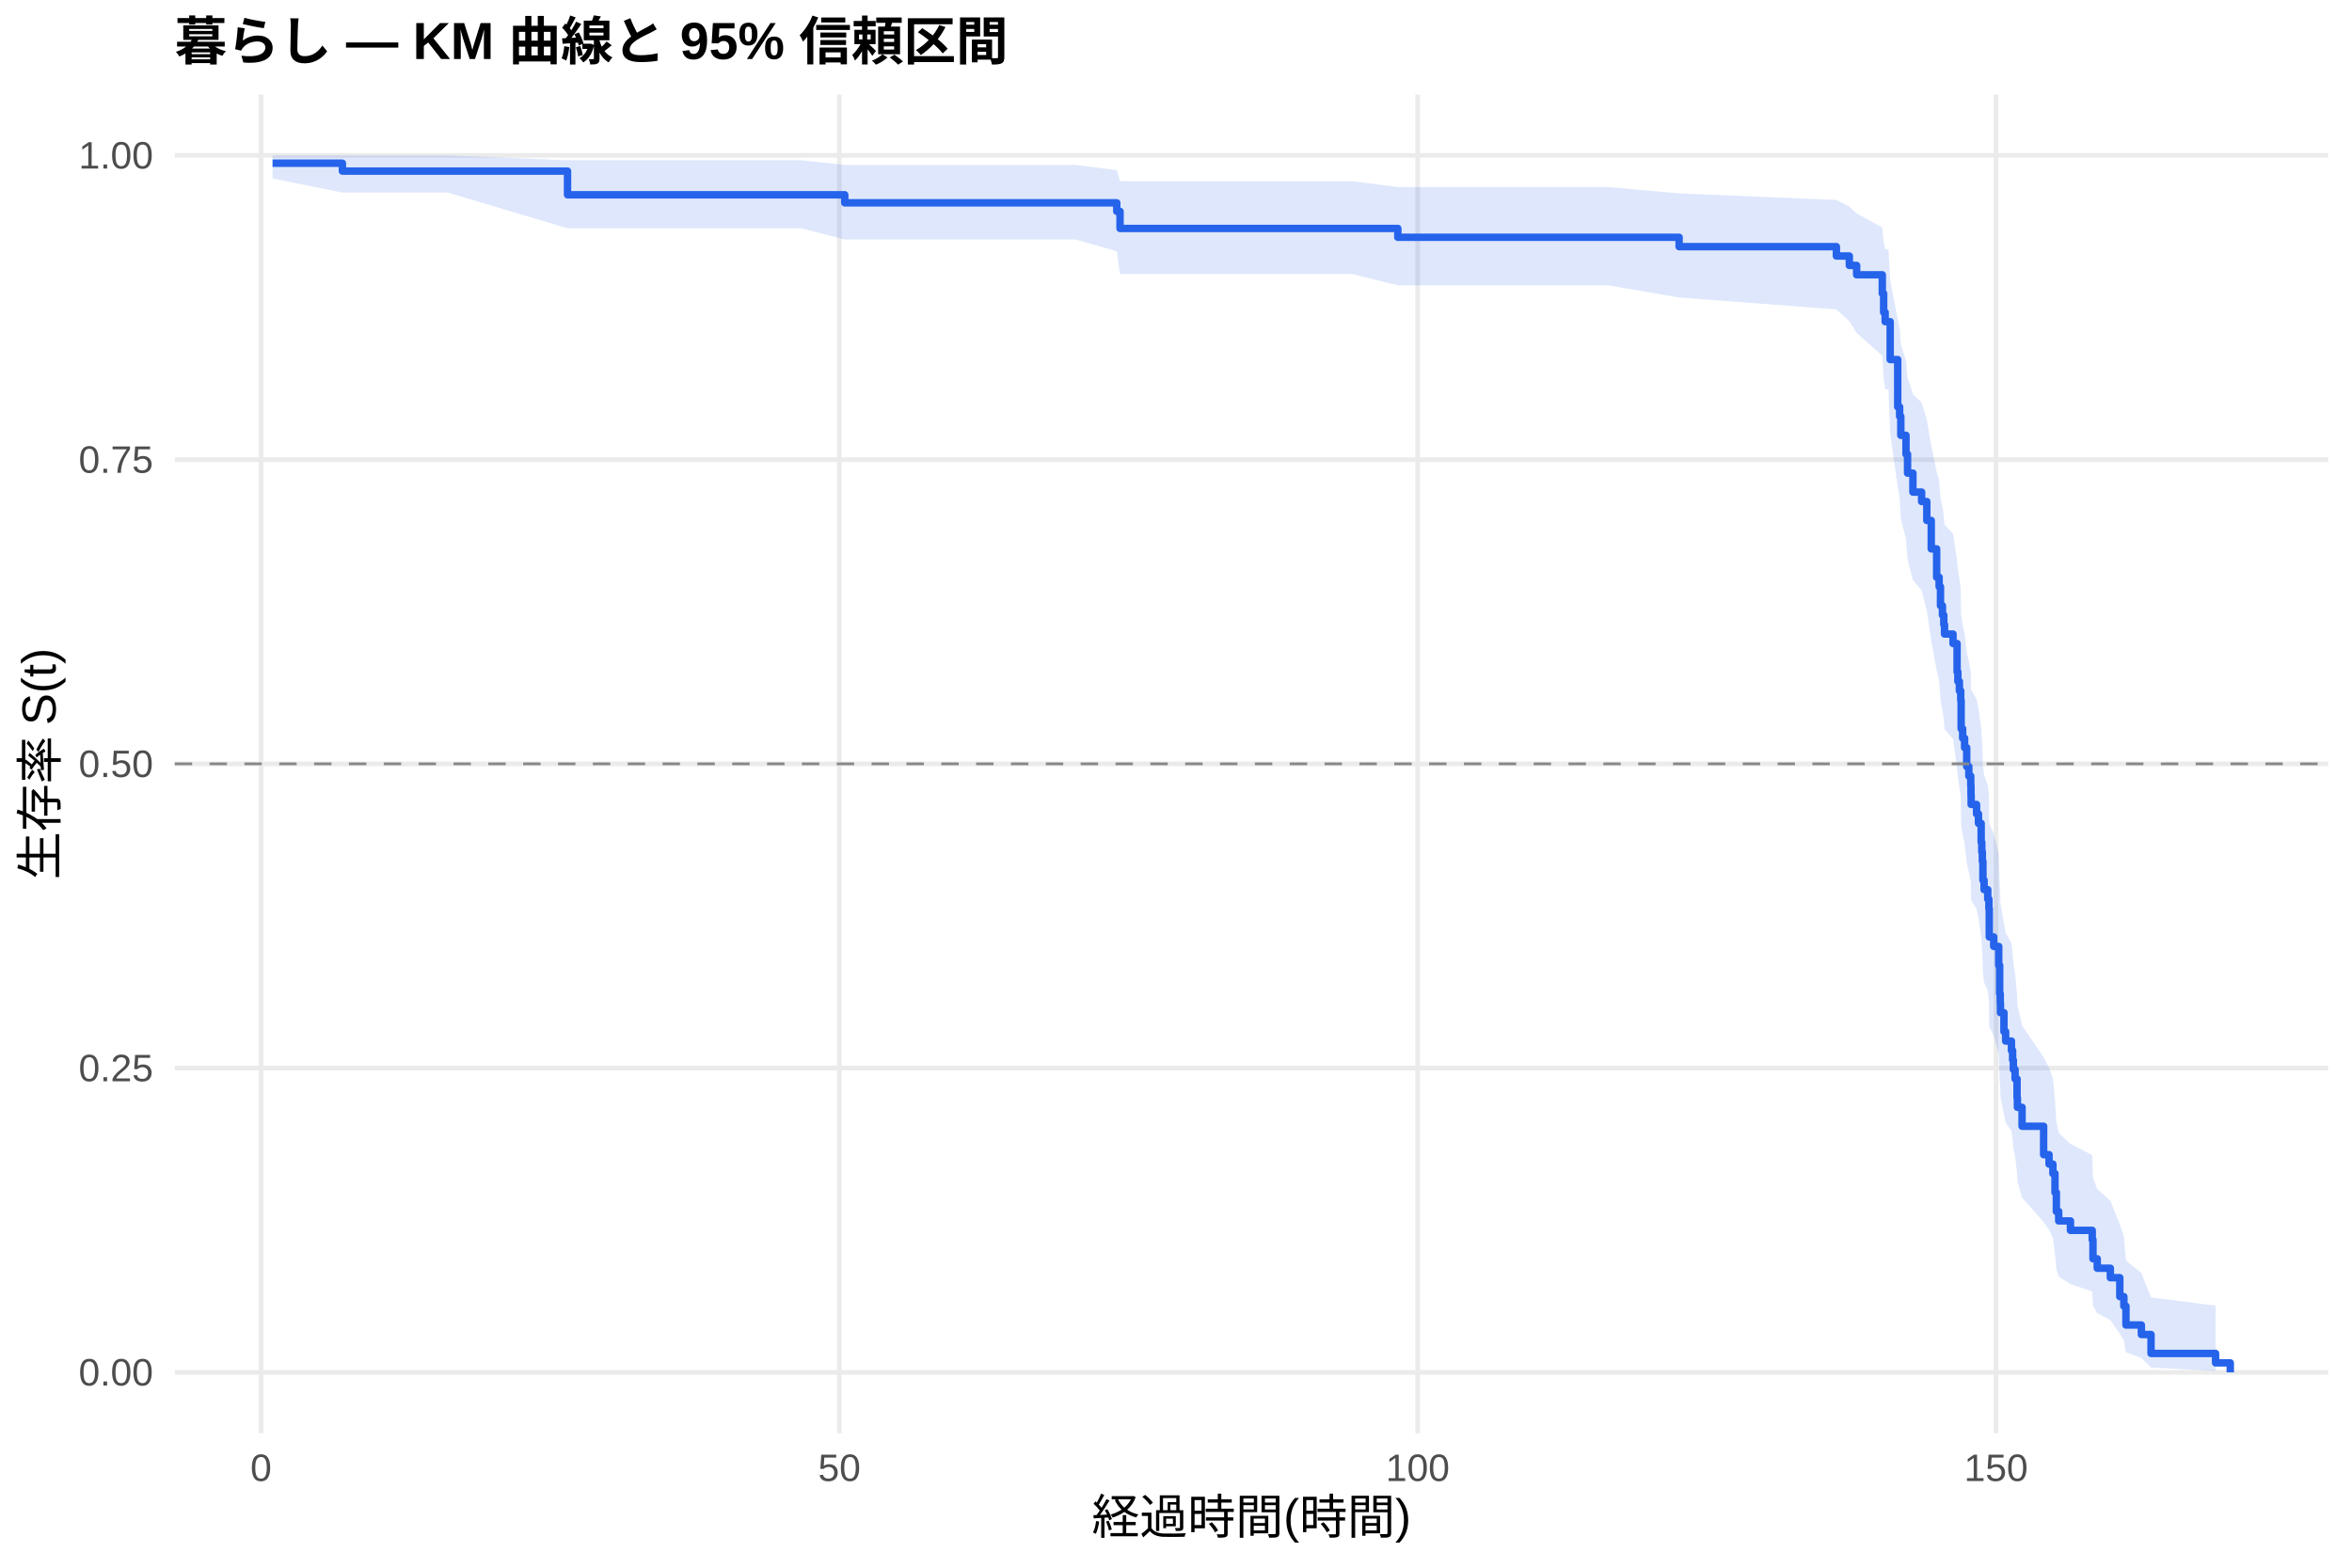
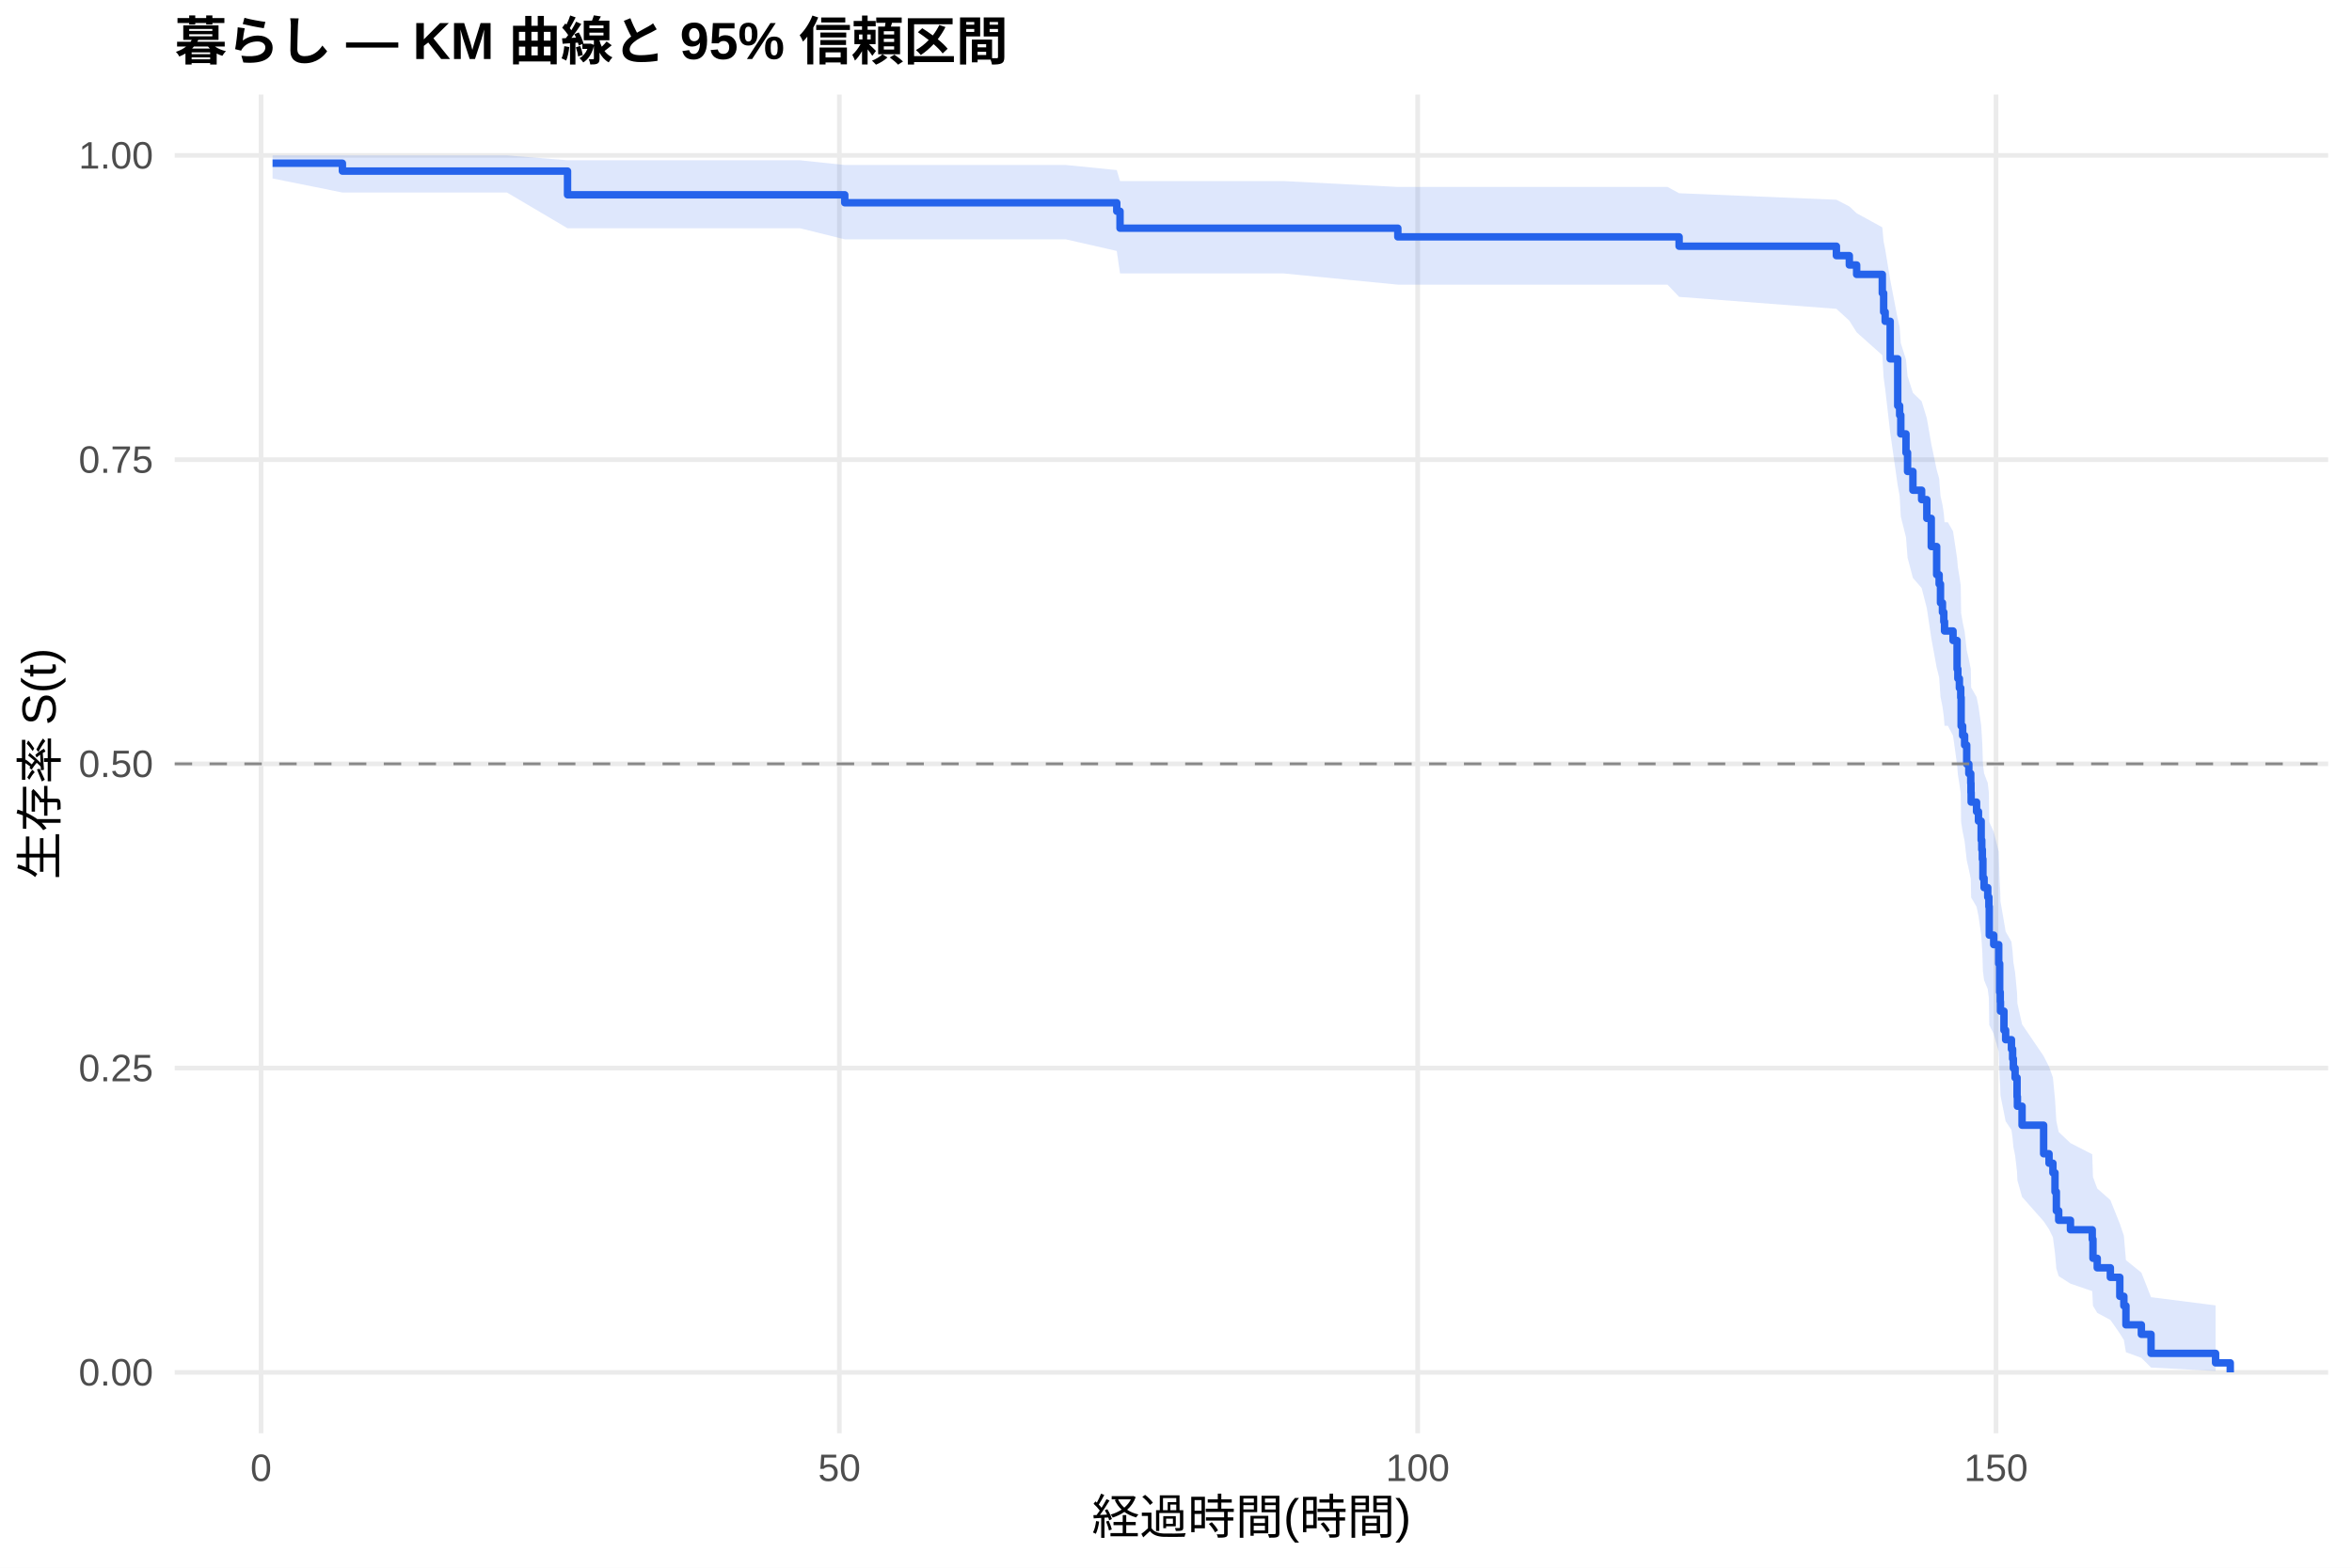
<svg xmlns="http://www.w3.org/2000/svg" width="540.00pt" height="360.00pt" viewBox="0 0 540.00 360.00">
  <g class="svglite">
    <defs>
      <style type="text/css">
    .svglite line, .svglite polyline, .svglite polygon, .svglite path, .svglite rect, .svglite circle {
      fill: none;
      stroke: #000000;
      stroke-linecap: round;
      stroke-linejoin: round;
      stroke-miterlimit: 10.00;
    }
    .svglite text {
      white-space: pre;
    }
    .svglite g.glyphgroup path {
      fill: inherit;
      stroke: none;
    }
  </style>
    </defs>
    <rect width="100%" height="100%" style="stroke: none; fill: #FFFFFF;" />
    <defs>
      <clipPath id="cpMC4wMHw1NDAuMDB8MC4wMHwzNjAuMDA=">
        <rect x="0.00" y="0.00" width="540.00" height="360.00" />
      </clipPath>
    </defs>
    <g clip-path="url(#cpMC4wMHw1NDAuMDB8MC4wMHwzNjAuMDA=)">
      <rect x="0" y="0.00" width="540.00" height="360.00" style="stroke-width: 1.07; stroke: none; fill: #FFFFFF;" />
    </g>
    <defs>
      <clipPath id="cpNDAuMTF8NTM0LjUyfDIxLjcxfDMyOS4xMg==">
        <rect x="40.11" y="21.71" width="494.41" height="307.41" />
      </clipPath>
    </defs>
    <g clip-path="url(#cpNDAuMTF8NTM0LjUyfDIxLjcxfDMyOS4xMg==)">
      <polyline points="40.11,315.14 534.52,315.14 " style="stroke-width: 1.07; stroke: #EBEBEB; stroke-linecap: butt;" />
      <polyline points="40.11,245.28 534.52,245.28 " style="stroke-width: 1.07; stroke: #EBEBEB; stroke-linecap: butt;" />
      <polyline points="40.11,175.41 534.52,175.41 " style="stroke-width: 1.07; stroke: #EBEBEB; stroke-linecap: butt;" />
      <polyline points="40.11,105.55 534.52,105.55 " style="stroke-width: 1.07; stroke: #EBEBEB; stroke-linecap: butt;" />
      <polyline points="40.11,35.68 534.52,35.68 " style="stroke-width: 1.07; stroke: #EBEBEB; stroke-linecap: butt;" />
      <polyline points="59.93,329.12 59.93,21.71 " style="stroke-width: 1.07; stroke: #EBEBEB; stroke-linecap: butt;" />
      <polyline points="192.71,329.12 192.71,21.71 " style="stroke-width: 1.07; stroke: #EBEBEB; stroke-linecap: butt;" />
      <polyline points="325.49,329.12 325.49,21.71 " style="stroke-width: 1.07; stroke: #EBEBEB; stroke-linecap: butt;" />
      <polyline points="458.27,329.12 458.27,21.71 " style="stroke-width: 1.07; stroke: #EBEBEB; stroke-linecap: butt;" />
-       <polygon points="62.58,35.68 78.61,35.68 102.77,35.68 130.30,36.81 170.05,36.81 183.99,36.81 193.95,37.89 199.52,37.89 207.62,37.89 231.08,37.89 247.02,37.89 256.40,39.07 257.15,41.60 262.77,41.60 281.05,41.60 310.35,41.60 320.93,42.96 325.40,42.96 347.40,42.96 369.22,42.96 385.51,44.41 421.62,45.91 424.59,47.45 426.27,49.02 432.16,52.25 432.47,55.58 432.82,57.28 433.57,57.28 433.97,64.30 435.70,73.41 436.14,75.27 436.41,79.02 437.60,82.82 437.96,86.65 439.19,90.52 441.19,92.46 442.38,96.38 443.40,102.31 444.64,108.32 445.21,110.33 445.52,114.38 445.97,116.41 446.28,118.45 446.45,120.50 448.40,122.55 449.33,128.75 449.51,130.83 449.86,132.91 450.17,135.00 450.26,141.31 450.61,143.43 451.06,145.55 451.54,149.80 452.03,151.94 452.47,154.08 452.52,156.23 452.56,158.39 453.80,160.55 454.24,162.72 454.86,167.07 455.00,169.25 455.13,171.44 455.26,175.84 455.53,178.05 456.37,180.26 456.63,182.48 456.72,189.18 457.74,191.43 458.89,195.94 459.11,202.76 459.24,205.05 459.29,207.35 460.09,211.96 460.48,214.27 461.81,216.60 462.08,218.93 462.25,221.27 462.65,223.63 463.10,228.35 463.18,230.73 464.25,235.52 469.20,242.77 470.44,245.22 471.33,247.67 471.81,252.62 472.12,257.63 472.66,260.15 475.36,262.70 480.36,265.26 480.53,270.45 481.51,273.08 484.52,275.74 486.69,281.13 487.62,283.88 488.10,289.48 491.64,292.33 493.86,297.95 508.68,299.83 508.68,314.83 493.86,314.04 491.64,311.83 488.10,310.54 487.62,307.74 486.69,306.25 484.52,303.15 481.51,301.55 480.53,299.92 480.36,296.58 475.36,294.87 472.66,293.15 472.12,291.40 471.81,287.86 471.33,284.26 470.44,282.44 469.20,280.61 464.25,275.03 463.18,271.26 463.10,269.36 462.65,265.53 462.25,263.60 462.08,261.67 461.81,259.72 460.48,257.77 460.09,255.80 459.29,251.86 459.24,249.87 459.11,247.88 458.89,241.86 457.74,237.81 456.72,235.77 456.63,229.63 456.37,227.57 455.53,225.51 455.26,223.43 455.13,219.27 455.00,217.18 454.86,215.09 454.24,210.87 453.80,208.76 452.56,206.64 452.52,204.51 452.47,202.38 452.03,200.24 451.54,198.10 451.06,193.80 450.61,191.63 450.26,189.47 450.17,182.93 449.86,180.74 449.51,178.54 449.33,176.34 448.40,169.69 446.45,167.47 446.28,165.23 445.97,162.99 445.52,160.74 445.21,156.23 444.64,153.96 443.40,147.12 442.38,140.21 441.19,135.56 439.19,133.23 437.96,128.53 437.60,123.80 436.41,119.03 436.14,114.22 435.70,111.80 433.97,99.50 433.57,89.40 432.82,89.40 432.47,86.85 432.16,81.70 426.27,76.44 424.59,73.77 421.62,71.06 385.51,68.31 369.22,65.52 347.40,65.52 325.40,65.52 320.93,65.52 310.35,62.90 281.05,62.90 262.77,62.90 257.15,62.90 256.40,57.70 247.02,55.00 231.08,55.00 207.62,55.00 199.52,55.00 193.95,55.00 183.99,52.42 170.05,52.42 130.30,52.42 102.77,44.21 78.61,44.21 62.58,40.98 " style="stroke-width: 0.00; stroke: none; stroke-linecap: butt; fill: #2563EB; fill-opacity: 0.15;" />
-       <polyline points="62.58,35.68 78.61,35.68 102.77,35.68 130.30,36.81 170.05,36.81 183.99,36.81 193.95,37.89 199.52,37.89 207.62,37.89 231.08,37.89 247.02,37.89 256.40,39.07 257.15,41.60 262.77,41.60 281.05,41.60 310.35,41.60 320.93,42.96 325.40,42.96 347.40,42.96 369.22,42.96 385.51,44.41 421.62,45.91 424.59,47.45 426.27,49.02 432.16,52.25 432.47,55.58 432.82,57.28 433.57,57.28 433.97,64.30 435.70,73.41 436.14,75.27 436.41,79.02 437.60,82.82 437.96,86.65 439.19,90.52 441.19,92.46 442.38,96.38 443.40,102.31 444.64,108.32 445.21,110.33 445.52,114.38 445.97,116.41 446.28,118.45 446.45,120.50 448.40,122.55 449.33,128.75 449.51,130.83 449.86,132.91 450.17,135.00 450.26,141.31 450.61,143.43 451.06,145.55 451.54,149.80 452.03,151.94 452.47,154.08 452.52,156.23 452.56,158.39 453.80,160.55 454.24,162.72 454.86,167.07 455.00,169.25 455.13,171.44 455.26,175.84 455.53,178.05 456.37,180.26 456.63,182.48 456.72,189.18 457.74,191.43 458.89,195.94 459.11,202.76 459.24,205.05 459.29,207.35 460.09,211.96 460.48,214.27 461.81,216.60 462.08,218.93 462.25,221.27 462.65,223.63 463.10,228.35 463.18,230.73 464.25,235.52 469.20,242.77 470.44,245.22 471.33,247.67 471.81,252.62 472.12,257.63 472.66,260.15 475.36,262.70 480.36,265.26 480.53,270.45 481.51,273.08 484.52,275.74 486.69,281.13 487.62,283.88 488.10,289.48 491.64,292.33 493.86,297.95 508.68,299.83 " style="stroke-width: 1.07; stroke: none; stroke-linecap: butt;" />
-       <polyline points="508.68,314.83 493.86,314.04 491.64,311.83 488.10,310.54 487.62,307.74 486.69,306.25 484.52,303.15 481.51,301.55 480.53,299.92 480.36,296.58 475.36,294.87 472.66,293.15 472.12,291.40 471.81,287.86 471.33,284.26 470.44,282.44 469.20,280.61 464.25,275.03 463.18,271.26 463.10,269.36 462.65,265.53 462.25,263.60 462.08,261.67 461.81,259.72 460.48,257.77 460.09,255.80 459.29,251.86 459.24,249.87 459.11,247.88 458.89,241.86 457.74,237.81 456.72,235.77 456.63,229.63 456.37,227.57 455.53,225.51 455.26,223.43 455.13,219.27 455.00,217.18 454.86,215.09 454.24,210.87 453.80,208.76 452.56,206.64 452.52,204.51 452.47,202.38 452.03,200.24 451.54,198.10 451.06,193.80 450.61,191.63 450.26,189.47 450.17,182.93 449.86,180.74 449.51,178.54 449.33,176.34 448.40,169.69 446.45,167.47 446.28,165.23 445.97,162.99 445.52,160.74 445.21,156.23 444.64,153.96 443.40,147.12 442.38,140.21 441.19,135.56 439.19,133.23 437.96,128.53 437.60,123.80 436.41,119.03 436.14,114.22 435.70,111.80 433.97,99.50 433.57,89.40 432.82,89.40 432.47,86.85 432.16,81.70 426.27,76.44 424.59,73.77 421.62,71.06 385.51,68.31 369.22,65.52 347.40,65.52 325.40,65.52 320.93,65.52 310.35,62.90 281.05,62.90 262.77,62.90 257.15,62.90 256.40,57.70 247.02,55.00 231.08,55.00 207.62,55.00 199.52,55.00 193.95,55.00 183.99,52.42 170.05,52.42 130.30,52.42 102.77,44.21 78.61,44.21 62.58,40.98 " style="stroke-width: 1.07; stroke: none; stroke-linecap: butt;" />
-       <polyline points="62.58,37.48 78.61,37.48 78.61,39.29 102.77,39.29 102.77,39.29 130.30,39.29 130.30,44.73 170.05,44.73 170.05,44.73 183.99,44.73 183.99,44.73 193.95,44.73 193.95,46.58 199.52,46.58 199.52,46.58 207.62,46.58 207.62,46.58 231.08,46.58 231.08,46.58 247.02,46.58 247.02,46.58 256.40,46.58 256.40,48.54 257.15,48.54 257.15,52.46 262.77,52.46 262.77,52.46 281.05,52.46 281.05,52.46 310.35,52.46 310.35,52.46 320.93,52.46 320.93,54.49 325.40,54.49 325.40,54.49 347.40,54.49 347.40,54.49 369.22,54.49 369.22,54.49 385.51,54.49 385.51,56.64 421.62,56.64 421.62,58.79 424.59,58.79 424.59,60.95 426.27,60.95 426.27,63.10 432.16,63.10 432.16,67.41 432.47,67.41 432.47,71.72 432.82,71.72 432.82,73.87 433.57,73.87 433.57,73.87 433.97,73.87 433.97,82.57 435.70,82.57 435.70,93.44 436.14,93.44 436.14,95.61 436.41,95.61 436.41,99.96 437.60,99.96 437.60,104.30 437.96,104.30 437.96,108.65 439.19,108.65 439.19,113.00 441.19,113.00 441.19,115.17 442.38,115.17 442.38,119.52 443.40,119.52 443.40,126.04 444.64,126.04 444.64,132.56 445.21,132.56 445.21,134.73 445.52,134.73 445.52,139.08 445.97,139.08 445.97,141.25 446.28,141.25 446.28,143.43 446.45,143.43 446.45,145.60 448.40,145.60 448.40,147.78 449.33,147.78 449.33,154.30 449.51,154.30 449.51,156.47 449.86,156.47 449.86,158.64 450.17,158.64 450.17,160.82 450.26,160.82 450.26,167.34 450.61,167.34 450.61,169.51 451.06,169.51 451.06,171.69 451.54,171.69 451.54,176.03 452.03,176.03 452.03,178.21 452.47,178.21 452.47,180.38 452.52,180.38 452.52,182.55 452.56,182.55 452.56,184.73 453.80,184.73 453.80,186.90 454.24,186.90 454.24,189.07 454.86,189.07 454.86,193.42 455.00,193.42 455.00,195.59 455.13,195.59 455.13,197.77 455.26,197.77 455.26,202.12 455.53,202.12 455.53,204.29 456.37,204.29 456.37,206.46 456.63,206.46 456.63,208.64 456.72,208.64 456.72,215.16 457.74,215.16 457.74,217.33 458.89,217.33 458.89,221.68 459.11,221.68 459.11,228.20 459.24,228.20 459.24,230.37 459.29,230.37 459.29,232.55 460.09,232.55 460.09,236.89 460.48,236.89 460.48,239.07 461.81,239.07 461.81,241.24 462.08,241.24 462.08,243.41 462.25,243.41 462.25,245.59 462.65,245.59 462.65,247.76 463.10,247.76 463.10,252.11 463.18,252.11 463.18,254.28 464.25,254.28 464.25,258.63 469.20,258.63 469.20,265.15 470.44,265.15 470.44,267.32 471.33,267.32 471.33,269.50 471.81,269.50 471.81,273.84 472.12,273.84 472.12,278.19 472.66,278.19 472.66,280.37 475.36,280.37 475.36,282.54 480.36,282.54 480.36,284.71 480.53,284.71 480.53,289.06 481.51,289.06 481.51,291.23 484.52,291.23 484.52,293.41 486.69,293.41 486.69,297.75 487.62,297.75 487.62,299.93 488.10,299.93 488.10,304.27 491.64,304.27 491.64,306.45 493.86,306.45 493.86,310.80 508.68,310.80 508.68,312.97 512.05,312.97 512.05,315.14 " style="stroke-width: 1.71; stroke: #2563EB; stroke-linecap: butt;" />
+       <polygon points="62.58,35.68 78.61,35.68 116.40,35.68 130.30,36.81 183.68,36.81 193.95,37.89 197.62,37.89 213.16,37.89 221.26,37.89 244.71,37.89 256.40,39.06 257.15,41.58 260.65,41.58 276.40,41.58 294.68,41.58 320.93,42.93 323.98,42.93 339.03,42.93 361.03,42.93 382.85,42.93 385.51,44.37 421.62,45.87 424.59,47.40 426.27,48.97 432.16,52.20 432.47,55.53 432.82,57.23 433.97,64.20 435.70,73.24 436.14,75.09 436.41,78.81 437.60,82.57 437.96,86.37 439.19,90.21 441.19,92.14 442.38,96.02 443.40,101.90 444.64,107.85 445.21,109.85 445.52,113.86 445.97,115.88 446.28,117.90 446.45,119.93 447.21,119.93 448.40,121.99 449.33,128.19 449.51,130.27 449.86,132.36 450.17,134.45 450.26,140.77 450.61,142.89 451.06,145.01 451.54,149.28 452.03,151.42 452.47,153.57 452.52,155.72 452.56,157.88 453.80,160.05 454.24,162.22 454.86,166.58 455.00,168.77 455.13,170.96 455.26,175.37 455.53,177.59 456.37,179.81 456.63,182.04 456.72,188.75 457.74,191.01 458.89,195.53 459.11,202.37 459.24,204.66 459.29,206.97 460.09,211.59 460.48,213.92 461.81,216.25 462.08,218.59 462.25,220.94 462.65,223.30 463.10,228.04 463.18,230.42 464.25,235.22 469.20,242.51 470.44,244.96 471.33,247.42 471.81,252.38 472.12,257.41 472.66,259.95 475.36,262.50 480.36,265.07 480.53,270.28 481.51,272.92 484.52,275.58 486.69,281.00 487.62,283.76 488.10,289.38 491.64,292.24 493.86,297.88 508.68,299.77 508.68,314.83 493.86,314.04 491.64,311.81 488.10,310.52 487.62,307.71 486.69,306.21 484.52,303.10 481.51,301.49 480.53,299.85 480.36,296.49 475.36,294.78 472.66,293.05 472.12,291.30 471.81,287.74 471.33,284.12 470.44,282.29 469.20,280.45 464.25,274.85 463.18,271.06 463.10,269.15 462.65,265.30 462.25,263.36 462.08,261.41 461.81,259.46 460.48,257.49 460.09,255.52 459.29,251.55 459.24,249.56 459.11,247.55 458.89,241.50 457.74,237.43 456.72,235.39 456.63,229.21 456.37,227.14 455.53,225.06 455.26,222.98 455.13,218.79 455.00,216.69 454.86,214.58 454.24,210.35 453.80,208.22 452.56,206.09 452.52,203.95 452.47,201.81 452.03,199.66 451.54,197.50 451.06,193.17 450.61,191.00 450.26,188.82 450.17,182.24 449.86,180.03 449.51,177.82 449.33,175.60 448.40,168.92 447.21,166.67 446.45,166.67 446.28,164.46 445.97,162.23 445.52,160.00 445.21,155.53 444.64,153.28 443.40,146.49 442.38,139.64 441.19,135.03 439.19,132.72 437.96,128.06 437.60,123.37 436.41,118.64 436.14,113.87 435.70,111.47 433.97,99.29 432.82,89.28 432.47,86.73 432.16,81.57 426.27,76.31 424.59,73.63 421.62,70.92 385.51,68.17 382.85,65.37 361.03,65.37 339.03,65.37 323.98,65.37 320.93,65.37 294.68,62.79 276.40,62.79 260.65,62.79 257.15,62.79 256.40,57.63 244.71,54.96 221.26,54.96 213.16,54.96 197.62,54.96 193.95,54.96 183.68,52.42 130.30,52.42 116.40,44.21 78.61,44.21 62.58,40.98 " style="stroke-width: 0.00; stroke: none; stroke-linecap: butt; fill: #2563EB; fill-opacity: 0.15;" />
+       <polyline points="62.58,35.68 78.61,35.68 116.40,35.68 130.30,36.81 183.68,36.81 193.95,37.89 197.62,37.89 213.16,37.89 221.26,37.89 244.71,37.89 256.40,39.06 257.15,41.58 260.65,41.58 276.40,41.58 294.68,41.58 320.93,42.93 323.98,42.93 339.03,42.93 361.03,42.93 382.85,42.93 385.51,44.37 421.62,45.87 424.59,47.40 426.27,48.97 432.16,52.20 432.47,55.53 432.82,57.23 433.97,64.20 435.70,73.24 436.14,75.09 436.41,78.81 437.60,82.57 437.96,86.37 439.19,90.21 441.19,92.14 442.38,96.02 443.40,101.90 444.64,107.85 445.21,109.85 445.52,113.86 445.97,115.88 446.28,117.90 446.45,119.93 447.21,119.93 448.40,121.99 449.33,128.19 449.51,130.27 449.86,132.36 450.17,134.45 450.26,140.77 450.61,142.89 451.06,145.01 451.54,149.28 452.03,151.42 452.47,153.57 452.52,155.72 452.56,157.88 453.80,160.05 454.24,162.22 454.86,166.58 455.00,168.77 455.13,170.96 455.26,175.37 455.53,177.59 456.37,179.81 456.63,182.04 456.72,188.75 457.74,191.01 458.89,195.53 459.11,202.37 459.24,204.66 459.29,206.97 460.09,211.59 460.48,213.92 461.81,216.25 462.08,218.59 462.25,220.94 462.65,223.30 463.10,228.04 463.18,230.42 464.25,235.22 469.20,242.51 470.44,244.96 471.33,247.42 471.81,252.38 472.12,257.41 472.66,259.95 475.36,262.50 480.36,265.07 480.53,270.28 481.51,272.92 484.52,275.58 486.69,281.00 487.62,283.76 488.10,289.38 491.64,292.24 493.86,297.88 508.68,299.77 " style="stroke-width: 1.07; stroke: none; stroke-linecap: butt;" />
+       <polyline points="508.68,314.83 493.86,314.04 491.64,311.81 488.10,310.52 487.62,307.71 486.69,306.21 484.52,303.10 481.51,301.49 480.53,299.85 480.36,296.49 475.36,294.78 472.66,293.05 472.12,291.30 471.81,287.74 471.33,284.12 470.44,282.29 469.20,280.45 464.25,274.85 463.18,271.06 463.10,269.15 462.65,265.30 462.25,263.36 462.08,261.41 461.81,259.46 460.48,257.49 460.09,255.52 459.29,251.55 459.24,249.56 459.11,247.55 458.89,241.50 457.74,237.43 456.72,235.39 456.63,229.21 456.37,227.14 455.53,225.06 455.26,222.98 455.13,218.79 455.00,216.69 454.86,214.58 454.24,210.35 453.80,208.22 452.56,206.09 452.52,203.95 452.47,201.81 452.03,199.66 451.54,197.50 451.06,193.17 450.61,191.00 450.26,188.82 450.17,182.24 449.86,180.03 449.51,177.82 449.33,175.60 448.40,168.92 447.21,166.67 446.45,166.67 446.28,164.46 445.97,162.23 445.52,160.00 445.21,155.53 444.64,153.28 443.40,146.49 442.38,139.64 441.19,135.03 439.19,132.72 437.96,128.06 437.60,123.37 436.41,118.64 436.14,113.87 435.70,111.47 433.97,99.29 432.82,89.28 432.47,86.73 432.16,81.57 426.27,76.31 424.59,73.63 421.62,70.92 385.51,68.17 382.85,65.37 361.03,65.37 339.03,65.37 323.98,65.37 320.93,65.37 294.68,62.79 276.40,62.79 260.65,62.79 257.15,62.79 256.40,57.63 244.71,54.96 221.26,54.96 213.16,54.96 197.62,54.96 193.95,54.96 183.68,52.42 130.30,52.42 116.40,44.21 78.61,44.21 62.58,40.98 " style="stroke-width: 1.07; stroke: none; stroke-linecap: butt;" />
+       <polyline points="62.58,37.48 78.61,37.48 78.61,39.29 116.40,39.29 116.40,39.29 130.30,39.29 130.30,44.73 183.68,44.73 183.68,44.73 193.95,44.73 193.95,46.56 197.62,46.56 197.62,46.56 213.16,46.56 213.16,46.56 221.26,46.56 221.26,46.56 244.71,46.56 244.71,46.56 256.40,46.56 256.40,48.51 257.15,48.51 257.15,52.40 260.65,52.40 260.65,52.40 276.40,52.40 276.40,52.40 294.68,52.40 294.68,52.40 320.93,52.40 320.93,54.39 323.98,54.39 323.98,54.39 339.03,54.39 339.03,54.39 361.03,54.39 361.03,54.39 382.85,54.39 382.85,54.39 385.51,54.39 385.51,56.54 421.62,56.54 421.62,58.70 424.59,58.70 424.59,60.85 426.27,60.85 426.27,63.01 432.16,63.01 432.16,67.32 432.47,67.32 432.47,71.63 432.82,71.63 432.82,73.78 433.97,73.78 433.97,82.40 435.70,82.40 435.70,93.18 436.14,93.18 436.14,95.33 436.41,95.33 436.41,99.64 437.60,99.64 437.60,103.95 437.96,103.95 437.96,108.26 439.19,108.26 439.19,112.57 441.19,112.57 441.19,114.73 442.38,114.73 442.38,119.04 443.40,119.04 443.40,125.50 444.64,125.50 444.64,131.97 445.21,131.97 445.21,134.12 445.52,134.12 445.52,138.43 445.97,138.43 445.97,140.59 446.28,140.59 446.28,142.74 446.45,142.74 446.45,144.90 447.21,144.90 447.21,144.90 448.40,144.90 448.40,147.08 449.33,147.08 449.33,153.63 449.51,153.63 449.51,155.81 449.86,155.81 449.86,157.99 450.17,157.99 450.17,160.18 450.26,160.18 450.26,166.72 450.61,166.72 450.61,168.91 451.06,168.91 451.06,171.09 451.54,171.09 451.54,175.45 452.03,175.45 452.03,177.64 452.47,177.64 452.47,179.82 452.52,179.82 452.52,182.00 452.56,182.00 452.56,184.19 453.80,184.19 453.80,186.37 454.24,186.37 454.24,188.55 454.86,188.55 454.86,192.92 455.00,192.92 455.00,195.10 455.13,195.10 455.13,197.28 455.26,197.28 455.26,201.65 455.53,201.65 455.53,203.83 456.37,203.83 456.37,206.01 456.63,206.01 456.63,208.19 456.72,208.19 456.72,214.74 457.74,214.74 457.74,216.92 458.89,216.92 458.89,221.29 459.11,221.29 459.11,227.84 459.24,227.84 459.24,230.02 459.29,230.02 459.29,232.20 460.09,232.20 460.09,236.57 460.48,236.57 460.48,238.75 461.81,238.75 461.81,240.93 462.08,240.93 462.08,243.12 462.25,243.12 462.25,245.30 462.65,245.30 462.65,247.48 463.10,247.48 463.10,251.85 463.18,251.85 463.18,254.03 464.25,254.03 464.25,258.39 469.20,258.39 469.20,264.94 470.44,264.94 470.44,267.12 471.33,267.12 471.33,269.31 471.81,269.31 471.81,273.67 472.12,273.67 472.12,278.04 472.66,278.04 472.66,280.22 475.36,280.22 475.36,282.40 480.36,282.40 480.36,284.59 480.53,284.59 480.53,288.95 481.51,288.95 481.51,291.13 484.52,291.13 484.52,293.32 486.69,293.32 486.69,297.68 487.62,297.68 487.62,299.86 488.10,299.86 488.10,304.23 491.64,304.23 491.64,306.41 493.86,306.41 493.86,310.78 508.68,310.78 508.68,312.96 512.05,312.96 512.05,315.14 " style="stroke-width: 1.71; stroke: #2563EB; stroke-linecap: butt;" />
      <line x1="40.11" y1="175.41" x2="534.52" y2="175.41" style="stroke-width: 0.64; stroke: #888888; stroke-dasharray: 4.00,4.00; stroke-linecap: butt;" />
    </g>
    <g clip-path="url(#cpMC4wMHw1NDAuMDB8MC4wMHwzNjAuMDA=)">
      <text x="35.18" y="318.17" text-anchor="end" style="font-size: 8.80px;fill: #4D4D4D; font-family: &quot;Liberation Sans&quot;;" textLength="17.11px" lengthAdjust="spacingAndGlyphs">0.00</text>
      <text x="35.18" y="248.30" text-anchor="end" style="font-size: 8.80px;fill: #4D4D4D; font-family: &quot;Liberation Sans&quot;;" textLength="17.11px" lengthAdjust="spacingAndGlyphs">0.25</text>
      <text x="35.18" y="178.44" text-anchor="end" style="font-size: 8.80px;fill: #4D4D4D; font-family: &quot;Liberation Sans&quot;;" textLength="17.11px" lengthAdjust="spacingAndGlyphs">0.50</text>
      <text x="35.18" y="108.57" text-anchor="end" style="font-size: 8.80px;fill: #4D4D4D; font-family: &quot;Liberation Sans&quot;;" textLength="17.11px" lengthAdjust="spacingAndGlyphs">0.75</text>
      <text x="35.18" y="38.71" text-anchor="end" style="font-size: 8.80px;fill: #4D4D4D; font-family: &quot;Liberation Sans&quot;;" textLength="17.11px" lengthAdjust="spacingAndGlyphs">1.00</text>
      <text x="59.93" y="340.10" text-anchor="middle" style="font-size: 8.80px;fill: #4D4D4D; font-family: &quot;Liberation Sans&quot;;" textLength="4.89px" lengthAdjust="spacingAndGlyphs">0</text>
      <text x="192.71" y="340.10" text-anchor="middle" style="font-size: 8.80px;fill: #4D4D4D; font-family: &quot;Liberation Sans&quot;;" textLength="9.78px" lengthAdjust="spacingAndGlyphs">50</text>
      <text x="325.49" y="340.10" text-anchor="middle" style="font-size: 8.80px;fill: #4D4D4D; font-family: &quot;Liberation Sans&quot;;" textLength="14.67px" lengthAdjust="spacingAndGlyphs">100</text>
      <text x="458.27" y="340.10" text-anchor="middle" style="font-size: 8.80px;fill: #4D4D4D; font-family: &quot;Liberation Sans&quot;;" textLength="14.67px" lengthAdjust="spacingAndGlyphs">150</text>
      <text x="287.32" y="352.24" text-anchor="middle" style="font-size: 11.00px; font-family: &quot;Liberation Sans&quot;;" textLength="73.31px" lengthAdjust="spacingAndGlyphs">経過時間(時間)</text>
      <text transform="translate(13.05,175.41) rotate(-90)" text-anchor="middle" style="font-size: 11.00px; font-family: &quot;Liberation Sans&quot;;" textLength="53.78px" lengthAdjust="spacingAndGlyphs">生存率 S(t)</text>
      <text x="40.11" y="13.74" style="font-size: 12.00px; font-weight: bold; font-family: &quot;Liberation Sans&quot;;" textLength="191.33px" lengthAdjust="spacingAndGlyphs">暮らし — KM 曲線と 95% 信頼区間</text>
    </g>
  </g>
</svg>
